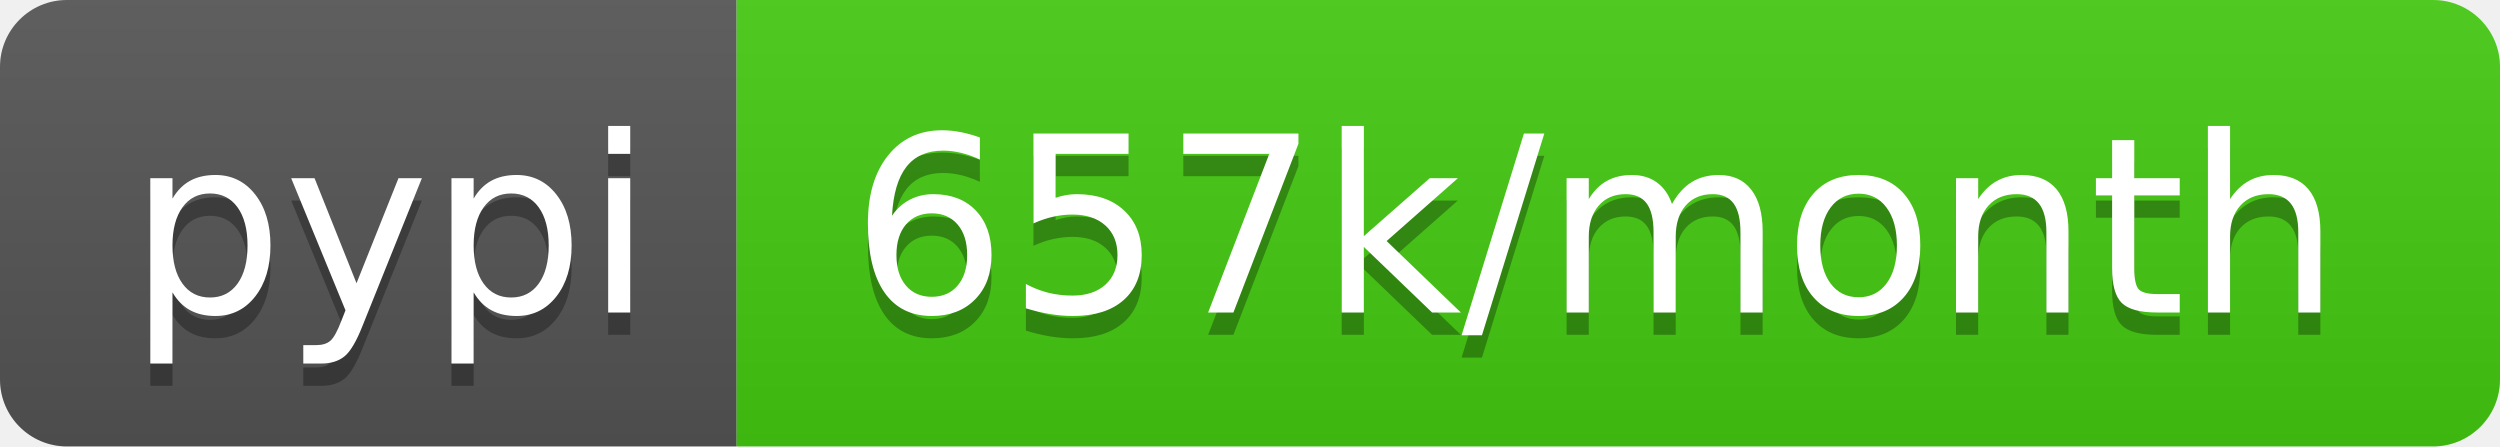
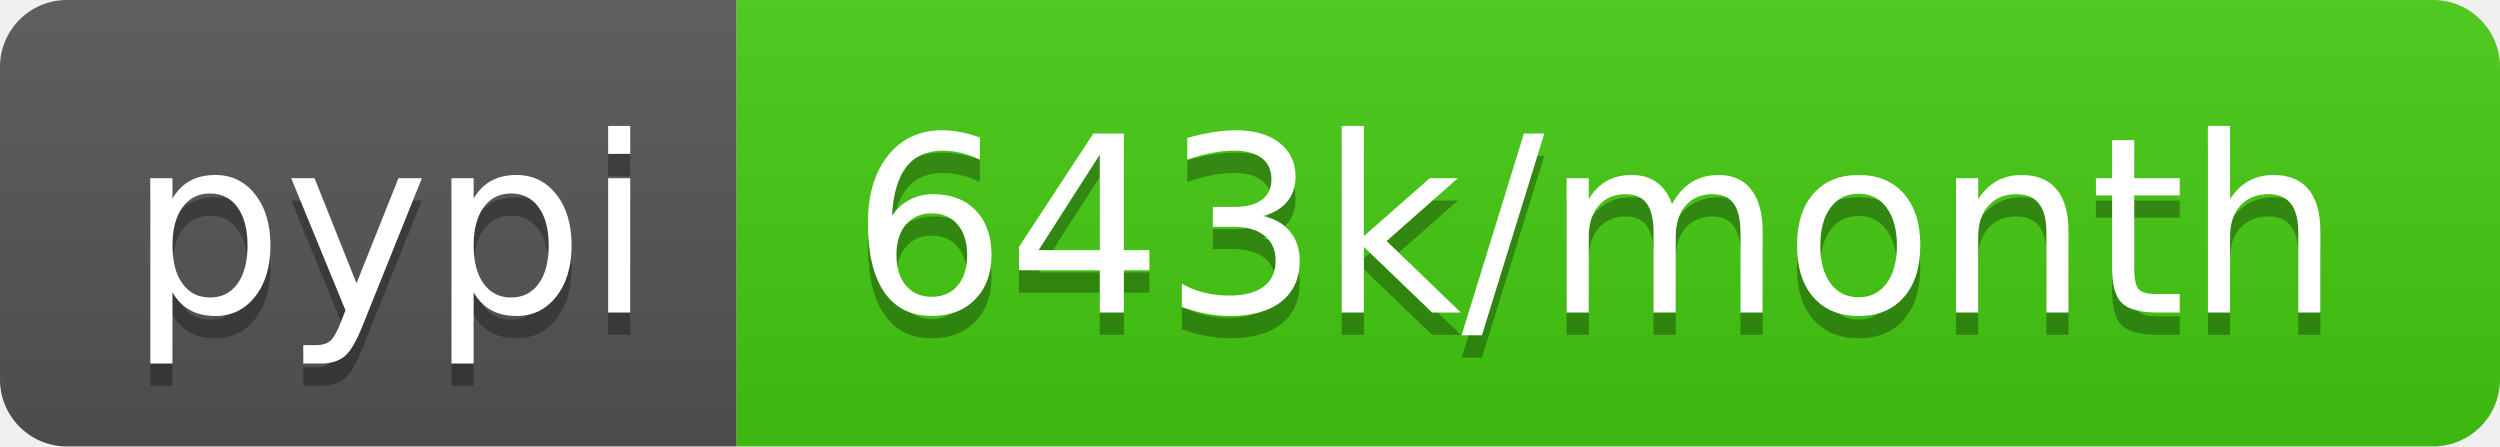
<svg xmlns="http://www.w3.org/2000/svg" width="112" height="20">
  <linearGradient id="b" x2="0" y2="100%">
    <stop offset="0" stop-color="#bbb" stop-opacity=".1" />
    <stop offset="1" stop-opacity=".1" />
  </linearGradient>
  <clipPath id="a">
    <rect width="112" height="20" rx="3" fill="#fff" />
  </clipPath>
  <g clip-path="url(#a)">
    <path fill="#555" d="M0 0h33v20H0z" />
    <path fill="#4c1" d="M33 0h79v20H33z" />
    <path fill="url(#b)" d="M0 0h112v20H0z" />
  </g>
  <g fill="#fff" text-anchor="middle" font-family="DejaVu Sans,Verdana,Geneva,sans-serif" font-size="110">
    <text x="175" y="150" fill="#010101" fill-opacity=".3" transform="scale(.1)" textLength="230">pypi</text>
    <text x="175" y="140" transform="scale(.1)" textLength="230">pypi</text>
-     <text x="715" y="150" fill="#010101" fill-opacity=".3" transform="scale(.1)" textLength="690">657k/month</text>
-     <text x="715" y="140" transform="scale(.1)" textLength="690">657k/month</text>
+     <text x="715" y="150" fill="#010101" fill-opacity=".3" transform="scale(.1)" textLength="690">643k/month</text>
+     <text x="715" y="140" transform="scale(.1)" textLength="690">643k/month</text>
  </g>
</svg>
